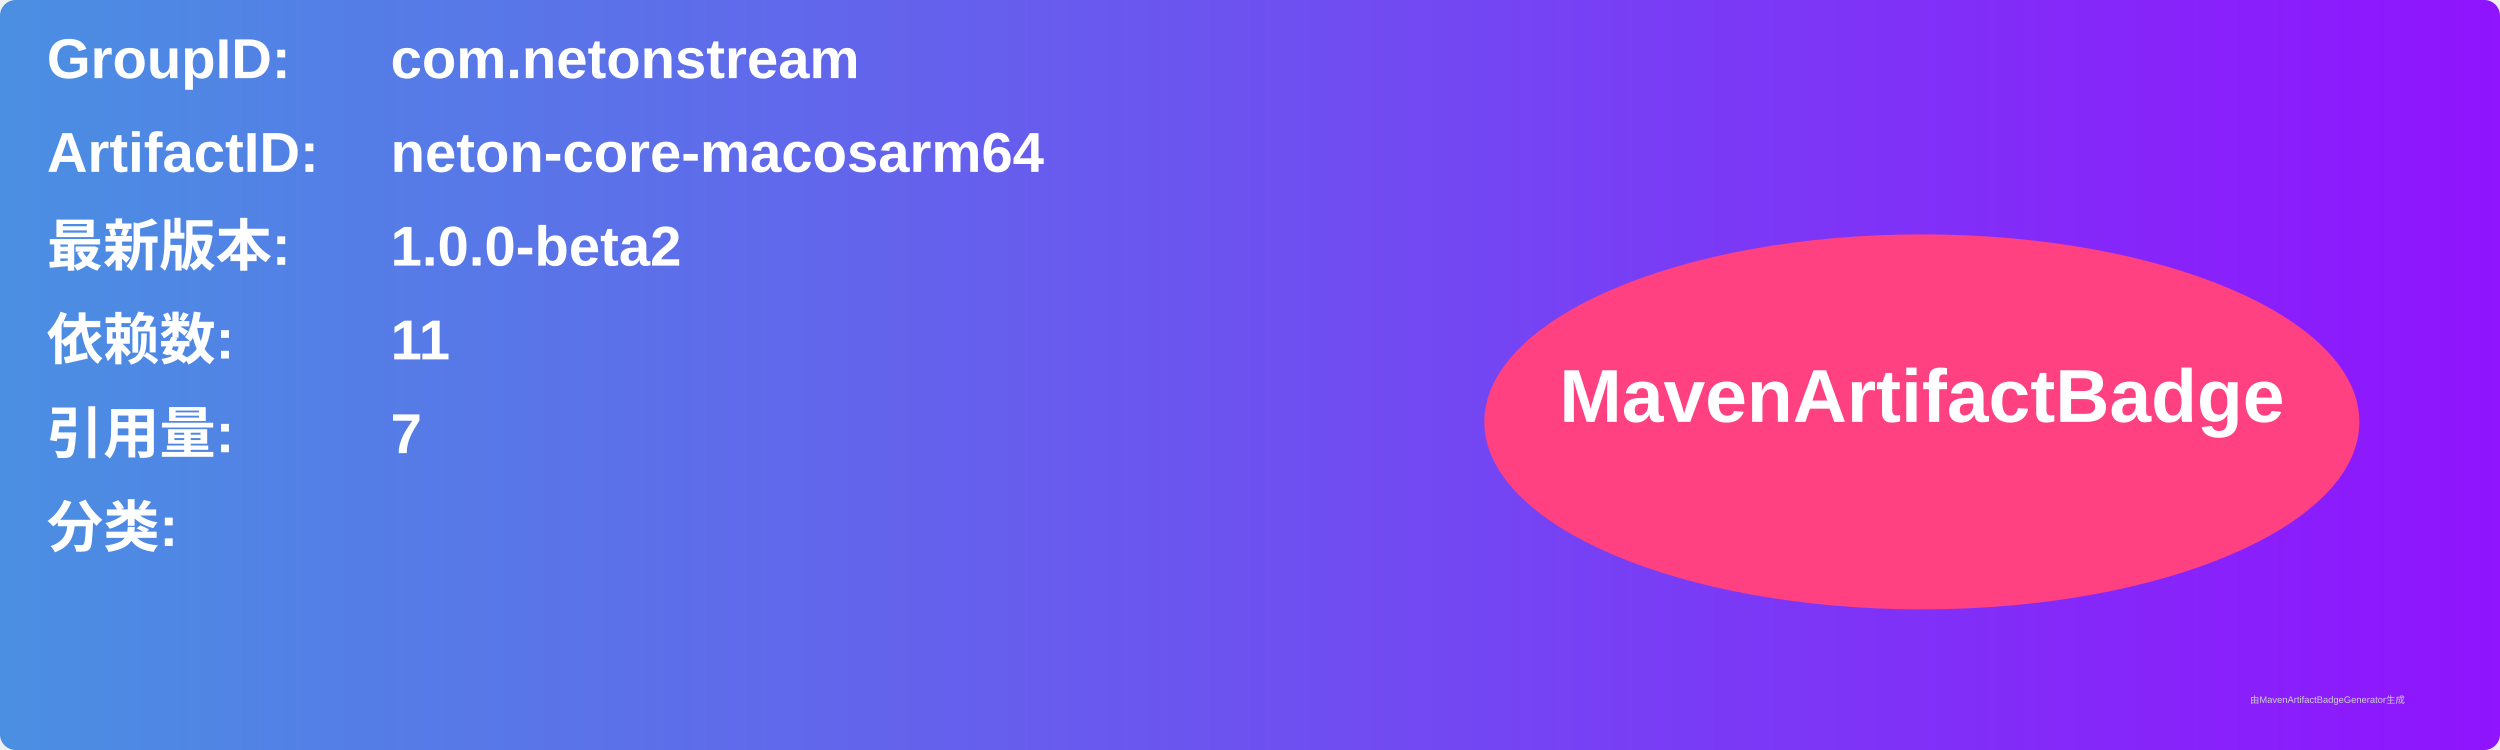
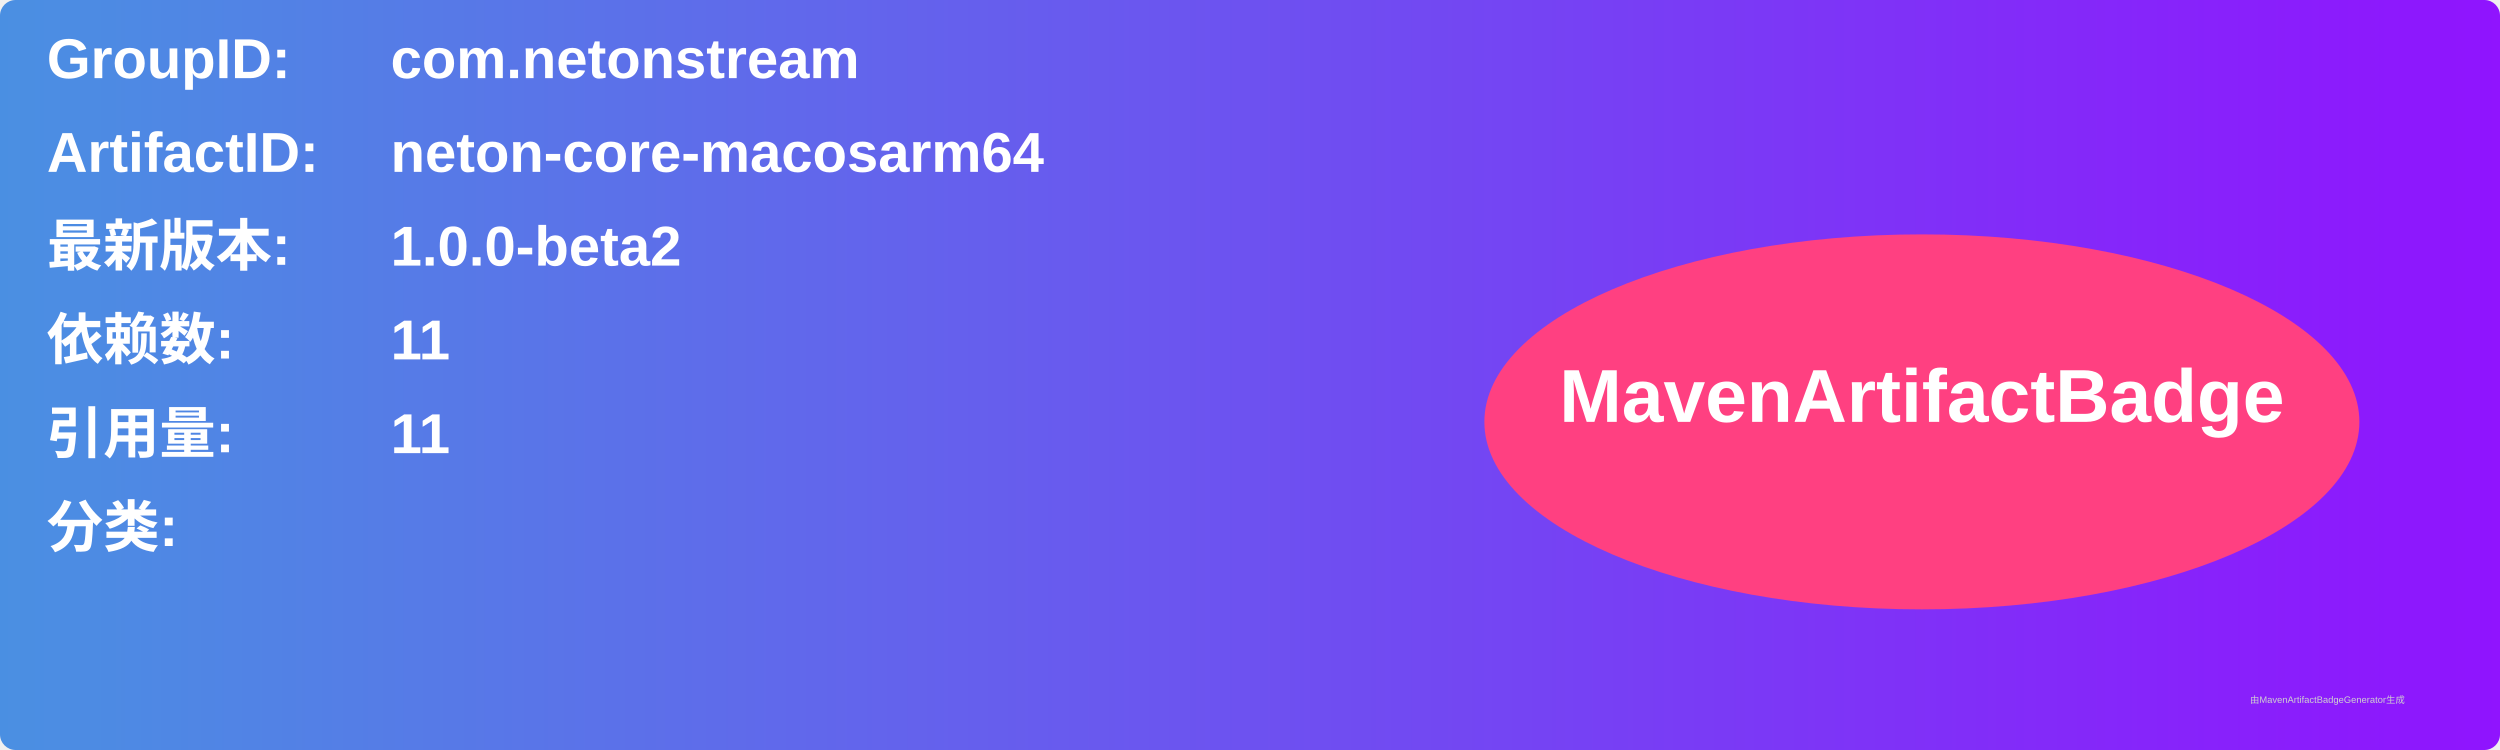
<svg xmlns="http://www.w3.org/2000/svg" width="800" height="240" viewBox="0 0 800 240">
  <linearGradient id="grad" x1="0%" y1="0%" x2="100%" y2="0%">
    <stop offset="0%" stop-color="#4a90e2" />
    <stop offset="100%" stop-color="#9013fe" />
  </linearGradient>
  <rect width="100%" height="100%" rx="5" ry="5" fill="url(#grad)" />
  <g transform="translate(15, 15)">
    <text x="0" y="10" font-family="Arial" font-size="18" fill="white" font-weight="bold" width="260">GroupID:</text>
    <text x="110" y="10" font-family="Arial" font-size="18" fill="white" font-weight="bold" width="460">com.netonstream</text>
    <text x="0" y="40" font-family="Arial" font-size="18" fill="white" font-weight="bold" width="260">ArtifactID:</text>
    <text x="110" y="40" font-family="Arial" font-size="18" fill="white" font-weight="bold" width="460">neton-core-macosarm64</text>
    <text x="0" y="70" font-family="Arial" font-size="18" fill="white" font-weight="bold">最新版本:</text>
    <text x="110" y="70" font-family="Arial" font-size="18" fill="white" font-weight="bold">
      <tspan font-weight="bold">1.0.0-beta2</tspan>
    </text>
    <text x="0" y="100" font-family="Arial" font-size="18" fill="white" font-weight="bold">依赖数: </text>
    <text x="110" y="100" font-family="Arial" font-size="18" fill="white">
      <tspan font-weight="bold">11</tspan>
    </text>
    <text x="0" y="130" font-family="Arial" font-size="18" fill="white" font-weight="bold">引用量: </text>
    <text x="110" y="130" font-family="Arial" font-size="18" fill="white">
-       <tspan font-weight="bold">7</tspan>
+       <tspan font-weight="bold">11</tspan>
    </text>
    <text x="0" y="160" font-family="Arial" font-size="18" fill="white" font-weight="bold">分类:</text>
    <text x="10" y="190" font-family="Arial" font-size="10" fill="white">
      <tspan font-weight="bold" />
    </text>
    <ellipse cx="600" cy="120" rx="140" ry="60" fill="#ff4081" />
    <text x="600" y="120" text-anchor="middle" font-family="Arial" font-size="24" fill="white" font-weight="bold">MavenArtifactBadge</text>
  </g>
  <text x="720" y="225" font-family="Arial" font-size="3" fill="#d0d0d0">由MavenArtifactBadgeGenerator生成</text>
</svg>
